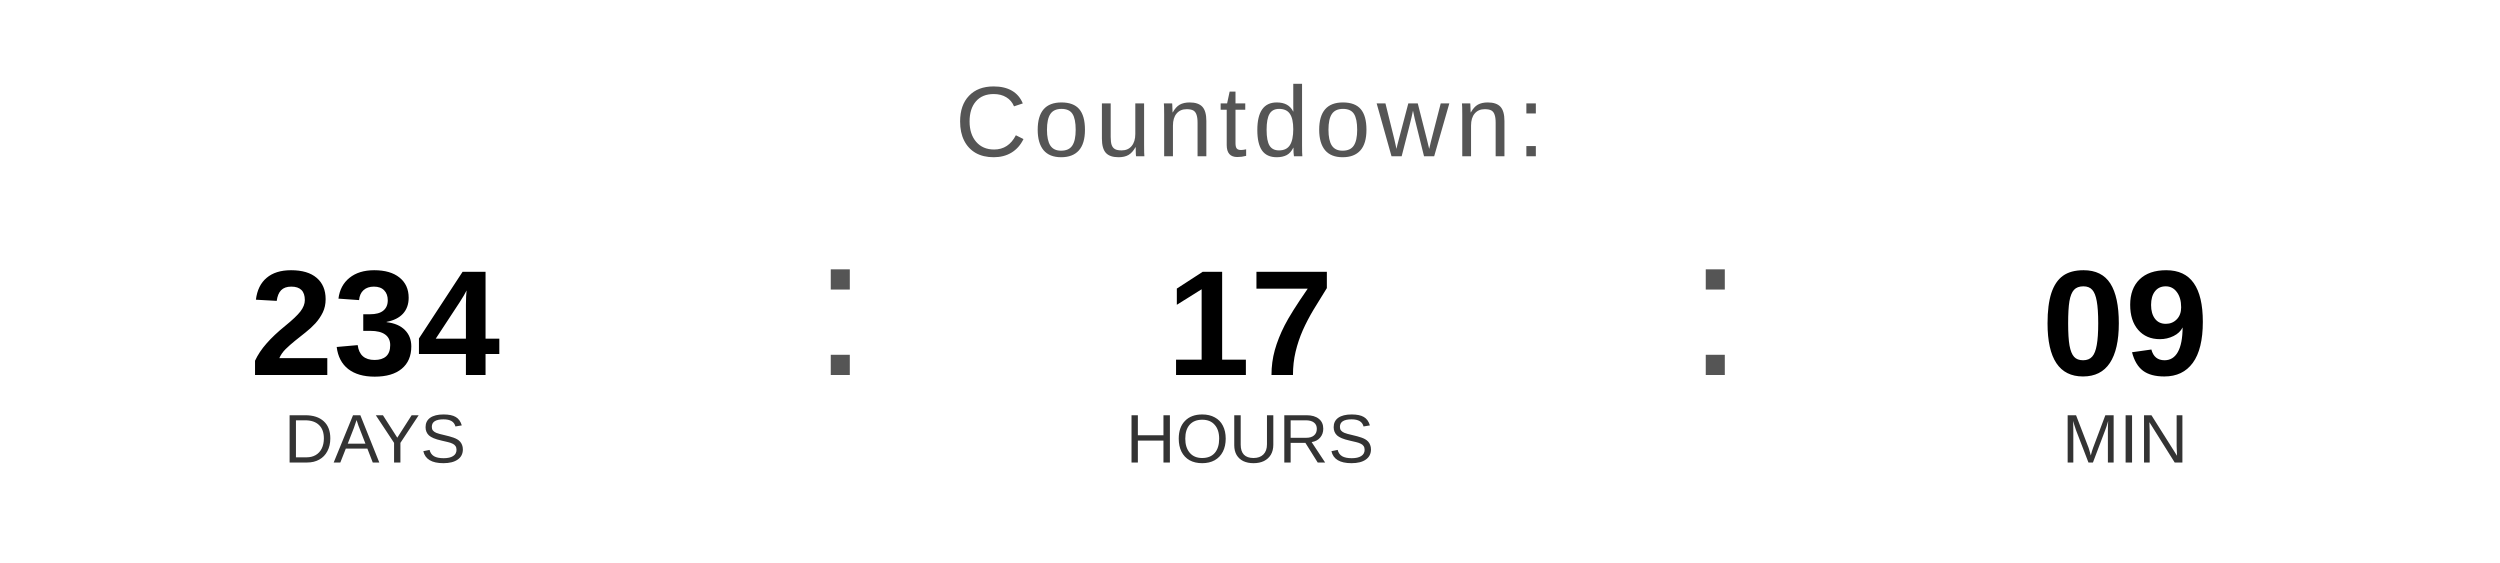
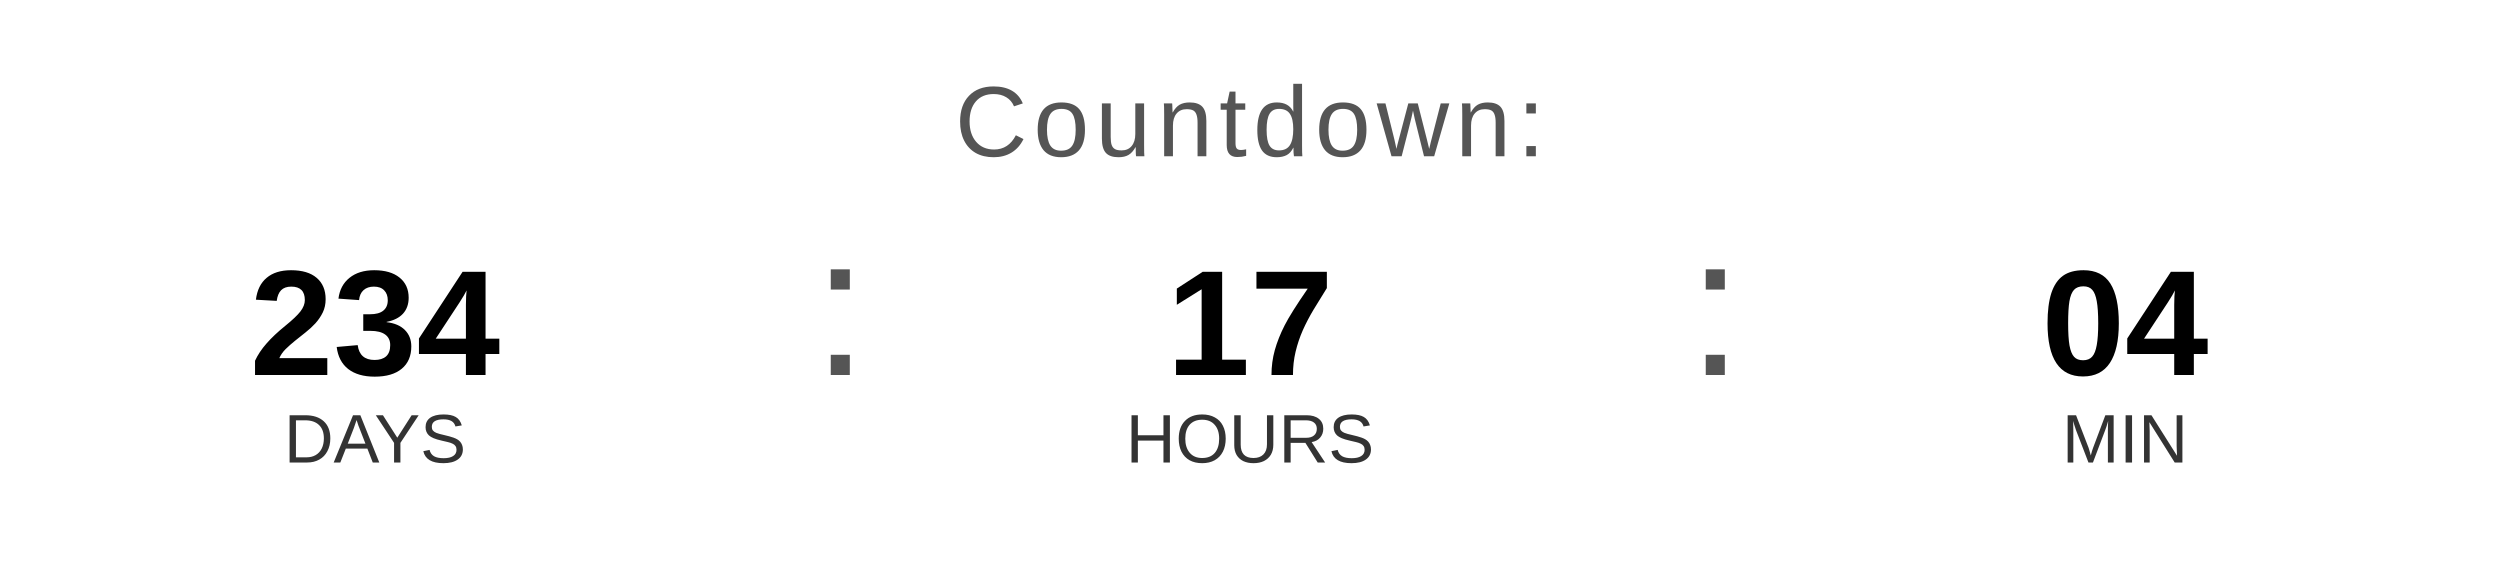
<svg xmlns="http://www.w3.org/2000/svg" width="400" height="90" viewBox="0 0 400 90">
  <text x="200" y="25" font-family="Arial, Helvetica, sans-serif" font-size="16" fill="#555555" text-anchor="middle" letter-spacing="1">
    Countdown:
  </text>
  <text x="60" y="60" font-family="Arial, Helvetica, sans-serif" font-size="24" font-weight="bold" fill="#000000" text-anchor="middle">234</text>
  <text x="60" y="74" font-family="Arial, Helvetica, sans-serif" font-size="11" fill="#333333" text-anchor="middle">DAYS</text>
  <text x="130" y="60" font-family="Arial, sans-serif" font-size="32" fill="#555555">:</text>
  <text x="200" y="60" font-family="Arial, Helvetica, sans-serif" font-size="24" font-weight="bold" fill="#000000" text-anchor="middle">17</text>
  <text x="200" y="74" font-family="Arial, Helvetica, sans-serif" font-size="11" fill="#333333" text-anchor="middle">HOURS</text>
  <text x="270" y="60" font-family="Arial, sans-serif" font-size="32" fill="#555555">:</text>
-   <text x="340" y="60" font-family="Arial, Helvetica, sans-serif" font-size="24" font-weight="bold" fill="#000000" text-anchor="middle">09</text>
+   <text x="340" y="60" font-family="Arial, Helvetica, sans-serif" font-size="24" font-weight="bold" fill="#000000" text-anchor="middle">04</text>
  <text x="340" y="74" font-family="Arial, Helvetica, sans-serif" font-size="11" fill="#333333" text-anchor="middle">MIN</text>
</svg>
